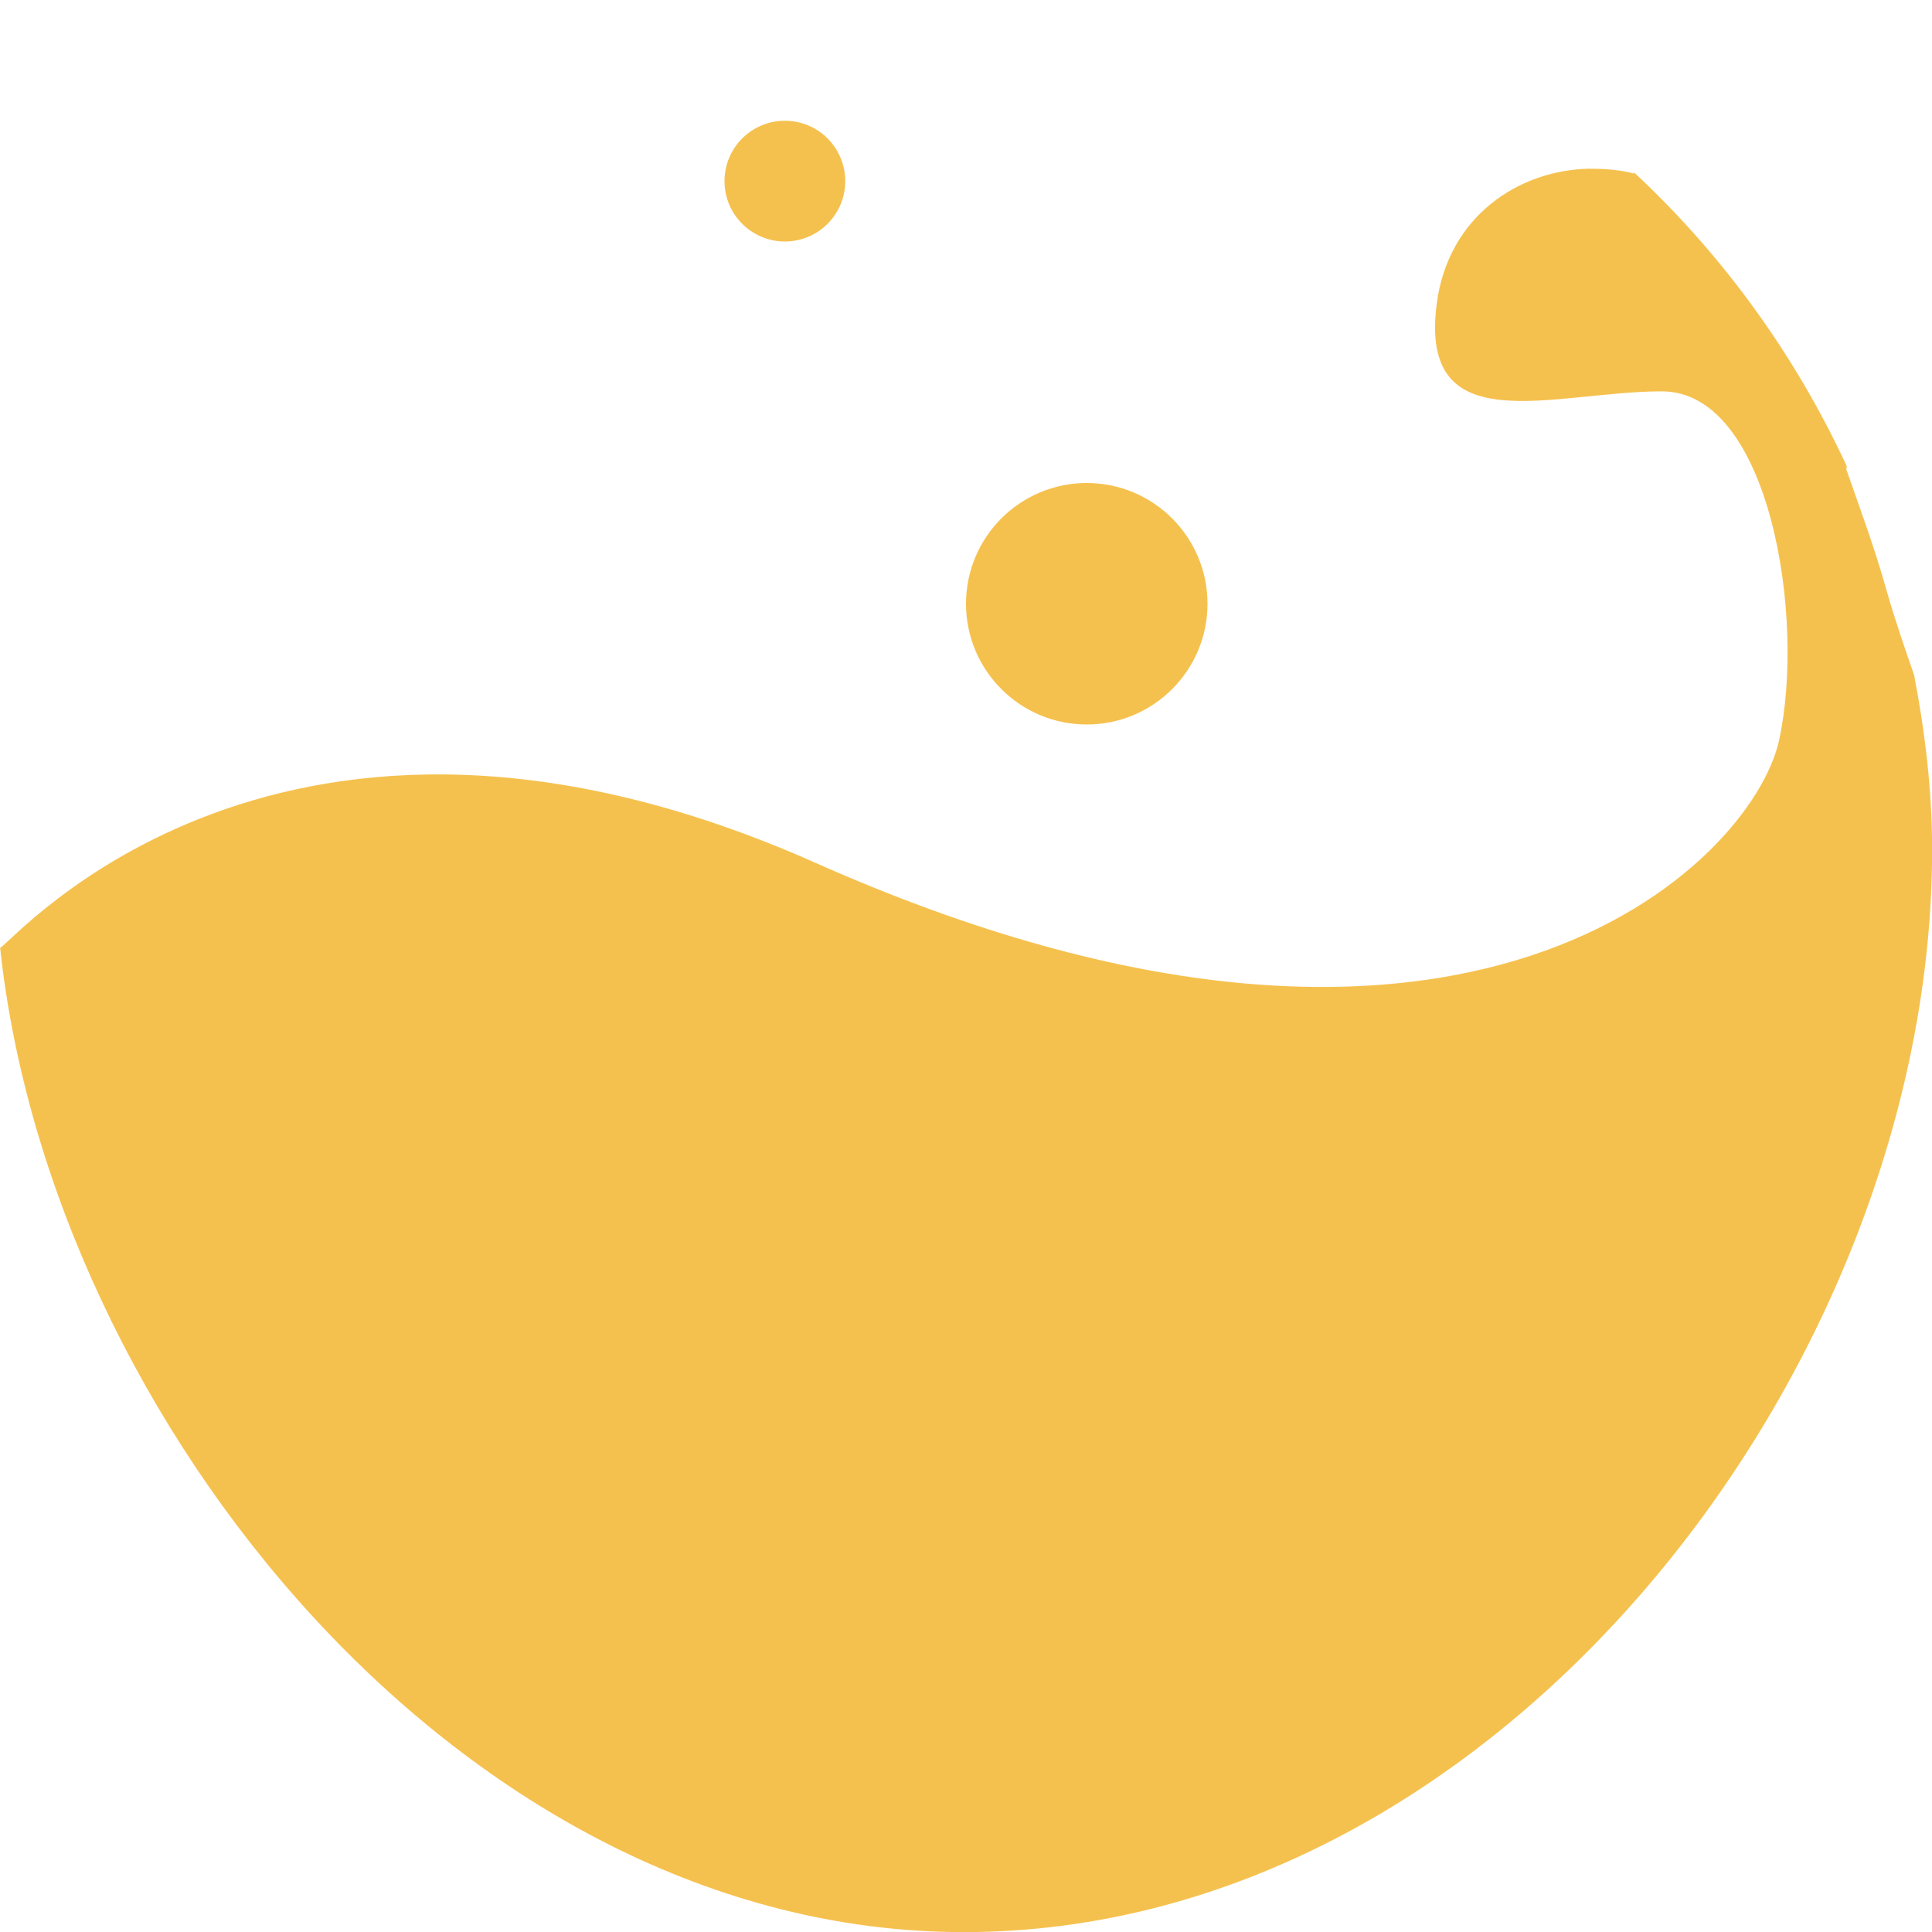
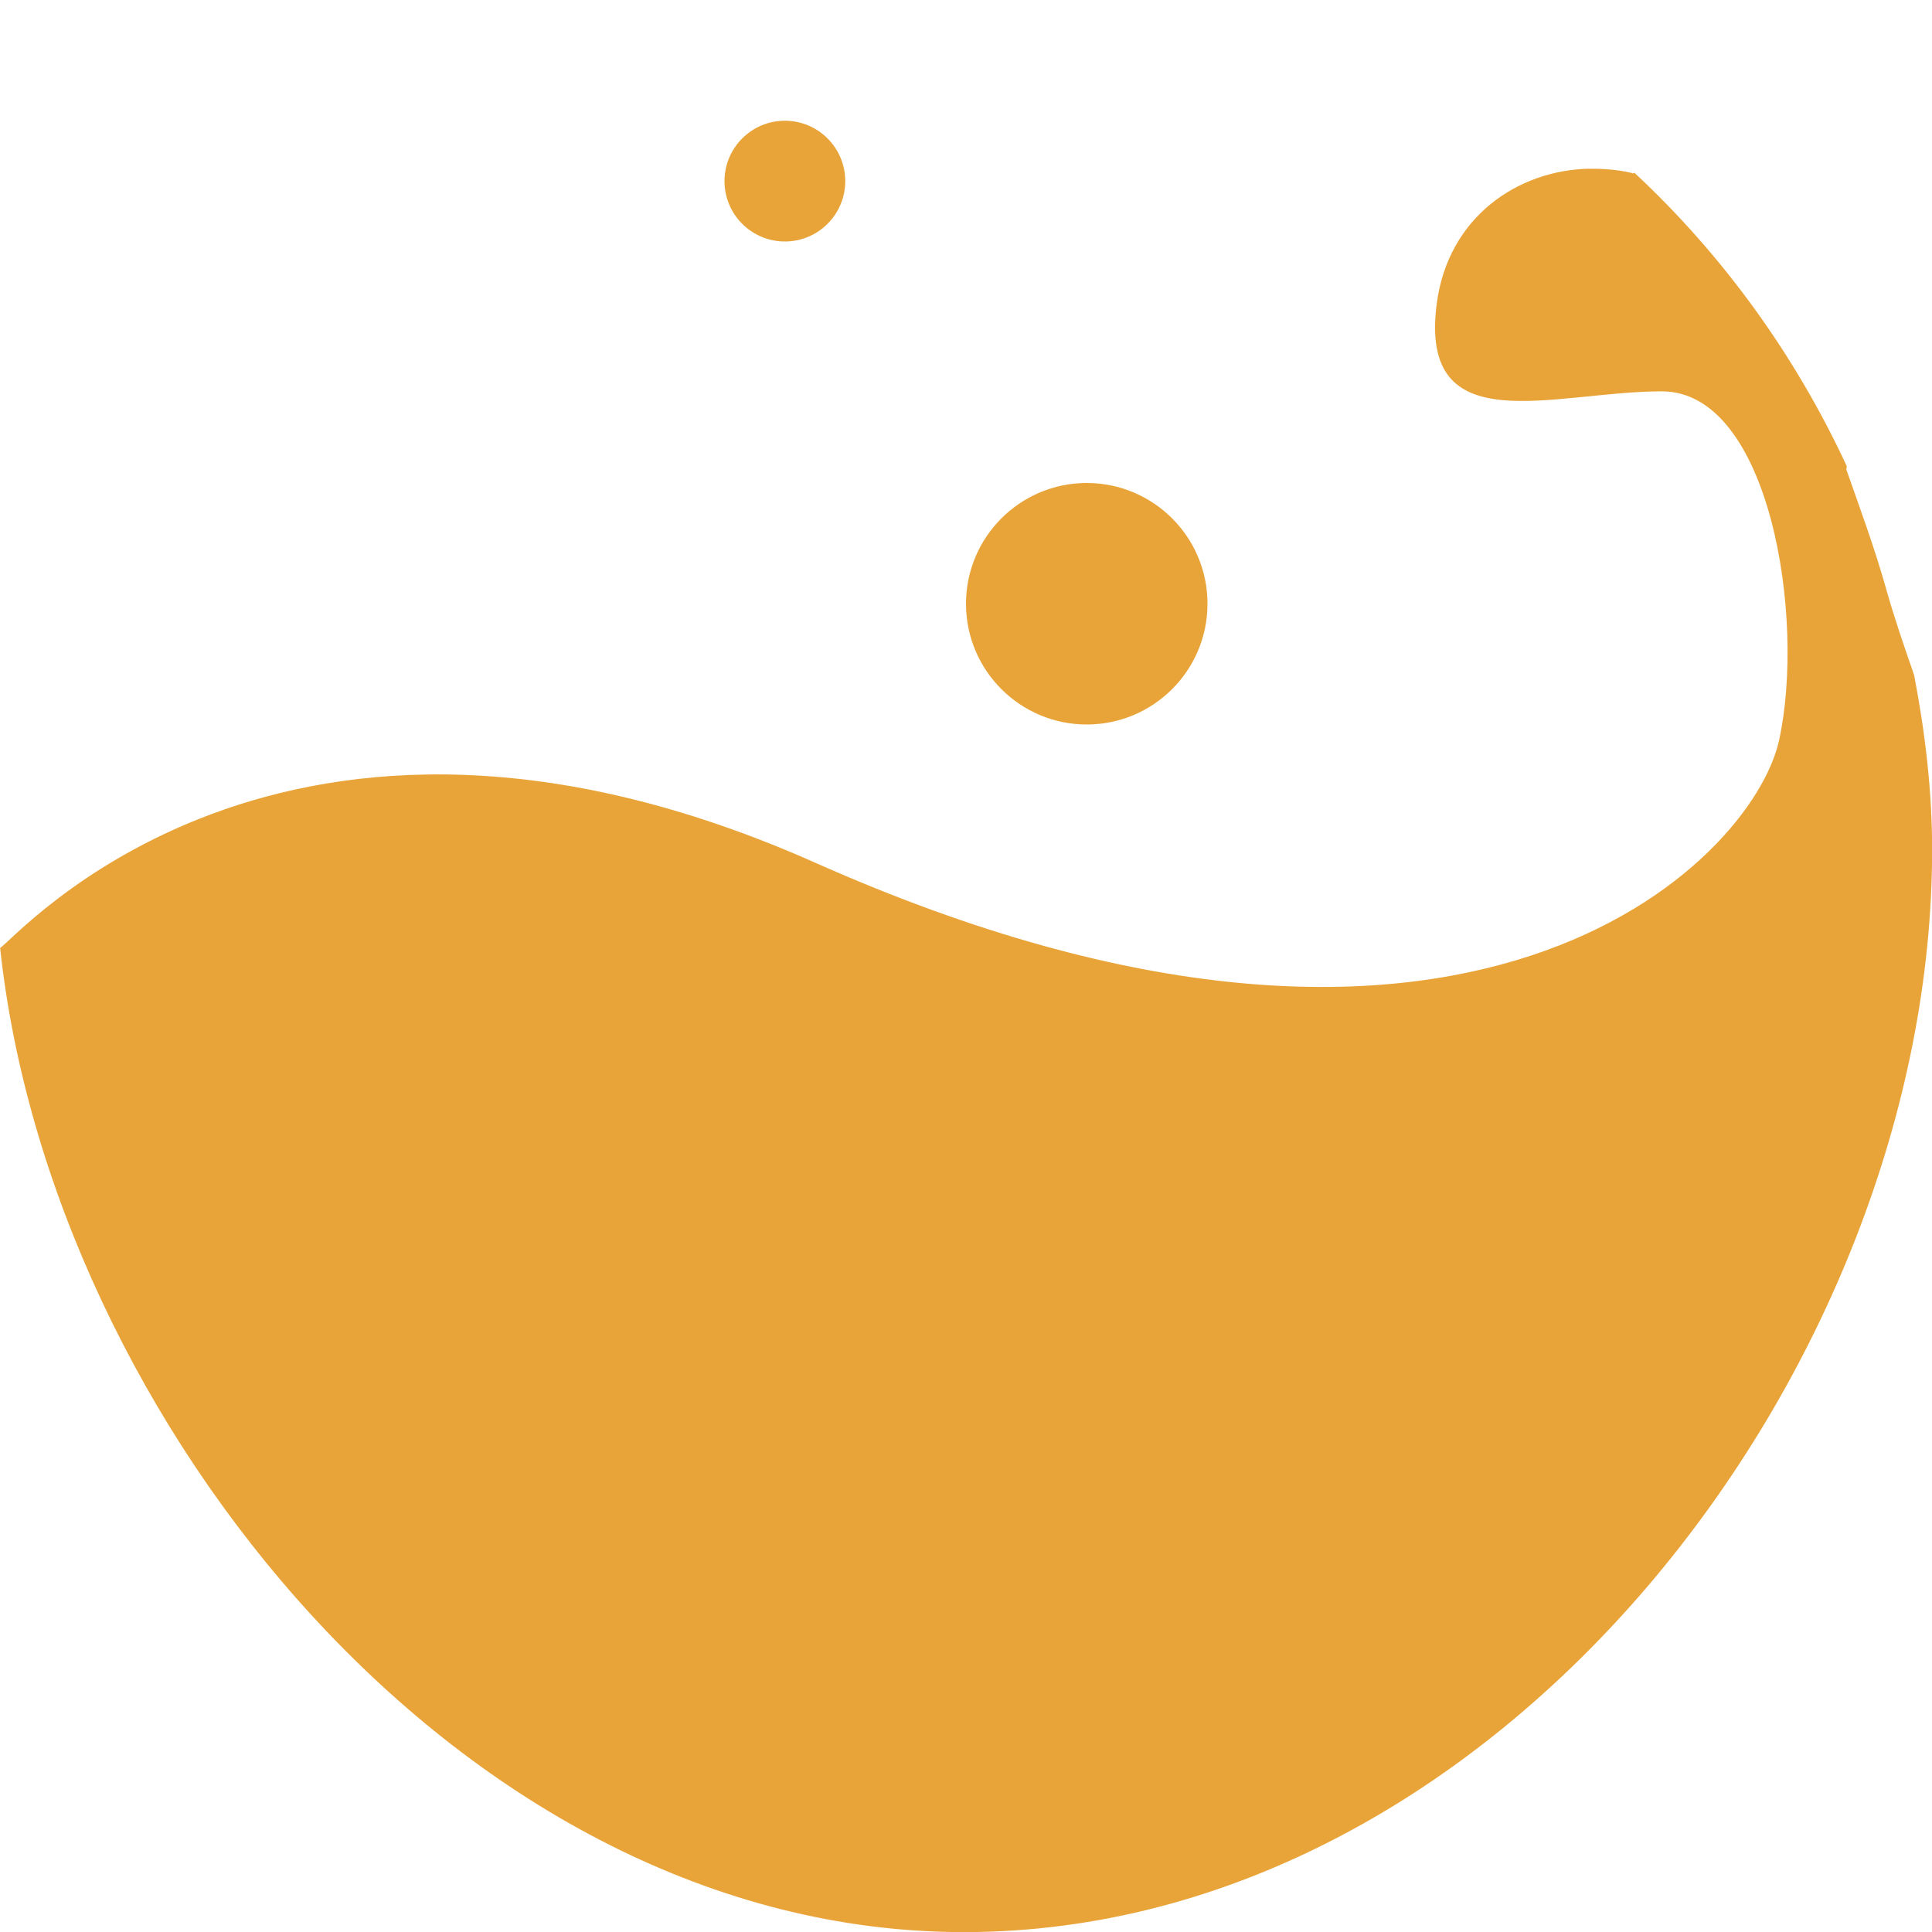
<svg xmlns="http://www.w3.org/2000/svg" width="16" height="16" id="svg2" version="1.1">
  <defs id="defs4" />
  <g id="layer1" transform="translate(0,-1036.362)">
-     <path style="line-height:normal;opacity:1;color:#000000;fill:#f5c14e;fill-opacity:1" id="path3974" d="m 13.166,1037.759 c -0.592,0.01 -1.175,0.398 -1.268,1.121 -0.149,1.157 0.97,0.723 1.865,0.723 0.895,0 1.193,1.88 0.97,2.892 -0.224,1.012 -2.603,3.403 -7.981,1.012 -4.428,-1.968 -6.639,0.652 -6.751,0.705 0.419,3.91 3.836,8.151 7.981,8.151 4.429,0 8.019,-4.672 8.019,-8.964 0,-0.493 -0.059,-0.978 -0.149,-1.446 -0.082,-0.236 -0.163,-0.472 -0.224,-0.687 -0.108,-0.385 -0.231,-0.71 -0.336,-1.012 -0.004,-0.01 0.005,-0.026 0,-0.036 -0.424,-0.912 -1.018,-1.737 -1.753,-2.422 -0.003,-0.01 -0.015,0.01 -0.019,0 -0.115,-0.028 -0.236,-0.038 -0.354,-0.036 z" />
-     <path style="line-height:normal;opacity:1;color:#000000;fill:#f5c14e;fill-opacity:1" id="path3976" d="m 10,1041.362 c 0,0.552 -0.448,1 -1,1 -0.552,0 -1,-0.448 -1,-1 0,-0.552 0.448,-1 1,-1 0.552,0 1,0.448 1,1 z" />
-     <path style="line-height:normal;opacity:1;color:#000000;fill:#f5c14e;fill-opacity:1" id="path3978" d="m 7,1037.862 c 0,0.276 -0.224,0.5 -0.5,0.5 -0.276,0 -0.5,-0.224 -0.5,-0.5 0,-0.276 0.224,-0.5 0.5,-0.5 0.276,0 0.5,0.224 0.5,0.5 z" />
+     <path style="line-height:normal;opacity:1;color:#000000;fill:#e9a439;fill-opacity:1" id="path3974" d="m 13.166,1037.759 c -0.592,0.01 -1.175,0.398 -1.268,1.121 -0.149,1.157 0.97,0.723 1.865,0.723 0.895,0 1.193,1.88 0.97,2.892 -0.224,1.012 -2.603,3.403 -7.981,1.012 -4.428,-1.968 -6.639,0.652 -6.751,0.705 0.419,3.91 3.836,8.151 7.981,8.151 4.429,0 8.019,-4.672 8.019,-8.964 0,-0.493 -0.059,-0.978 -0.149,-1.446 -0.082,-0.236 -0.163,-0.472 -0.224,-0.687 -0.108,-0.385 -0.231,-0.71 -0.336,-1.012 -0.004,-0.01 0.005,-0.026 0,-0.036 -0.424,-0.912 -1.018,-1.737 -1.753,-2.422 -0.003,-0.01 -0.015,0.01 -0.019,0 -0.115,-0.028 -0.236,-0.038 -0.354,-0.036 z" />
+     <path style="line-height:normal;opacity:1;color:#000000;fill:#e9a439;fill-opacity:1" id="path3976" d="m 10,1041.362 c 0,0.552 -0.448,1 -1,1 -0.552,0 -1,-0.448 -1,-1 0,-0.552 0.448,-1 1,-1 0.552,0 1,0.448 1,1 z" />
+     <path style="line-height:normal;opacity:1;color:#000000;fill:#e9a439;fill-opacity:1" id="path3978" d="m 7,1037.862 c 0,0.276 -0.224,0.5 -0.5,0.5 -0.276,0 -0.5,-0.224 -0.5,-0.5 0,-0.276 0.224,-0.5 0.5,-0.5 0.276,0 0.5,0.224 0.5,0.5 z" />
  </g>
</svg>
